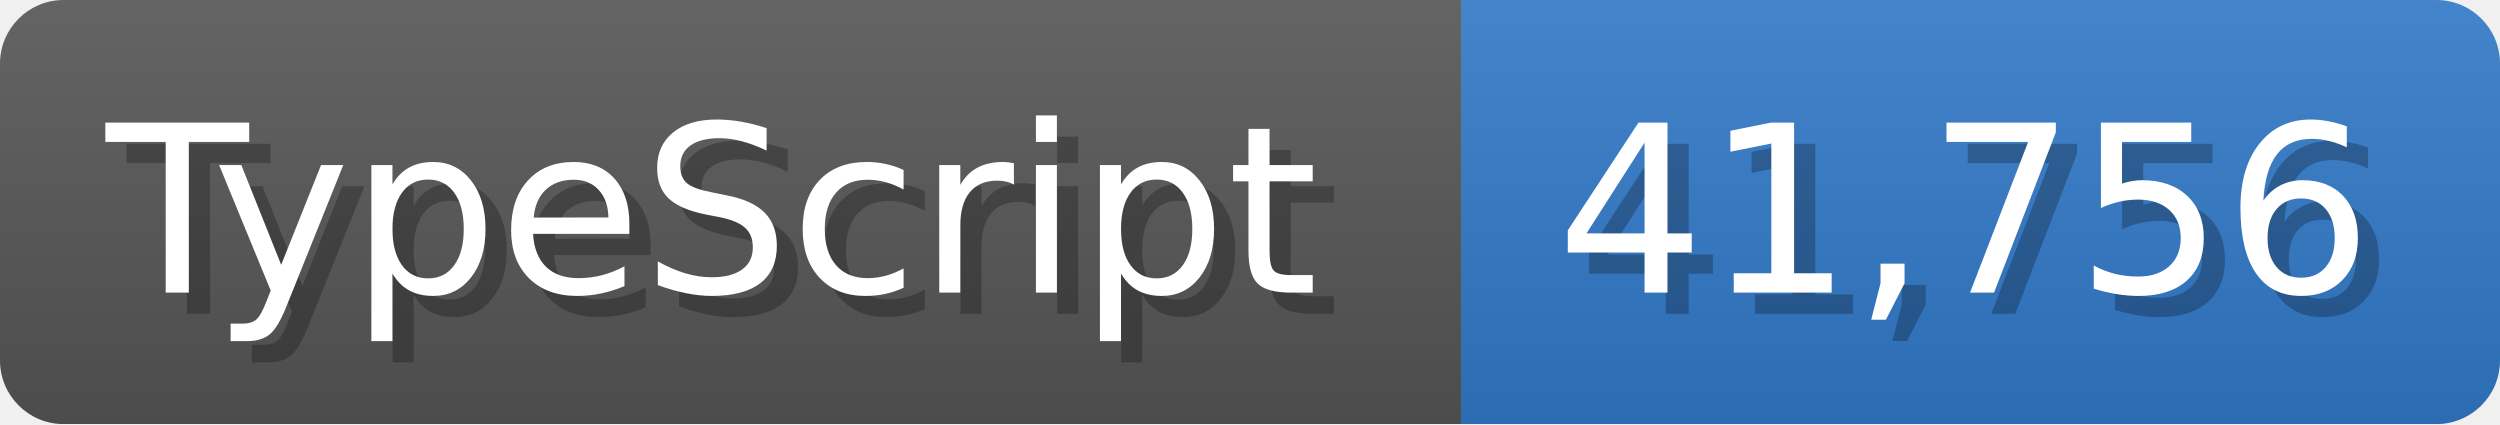
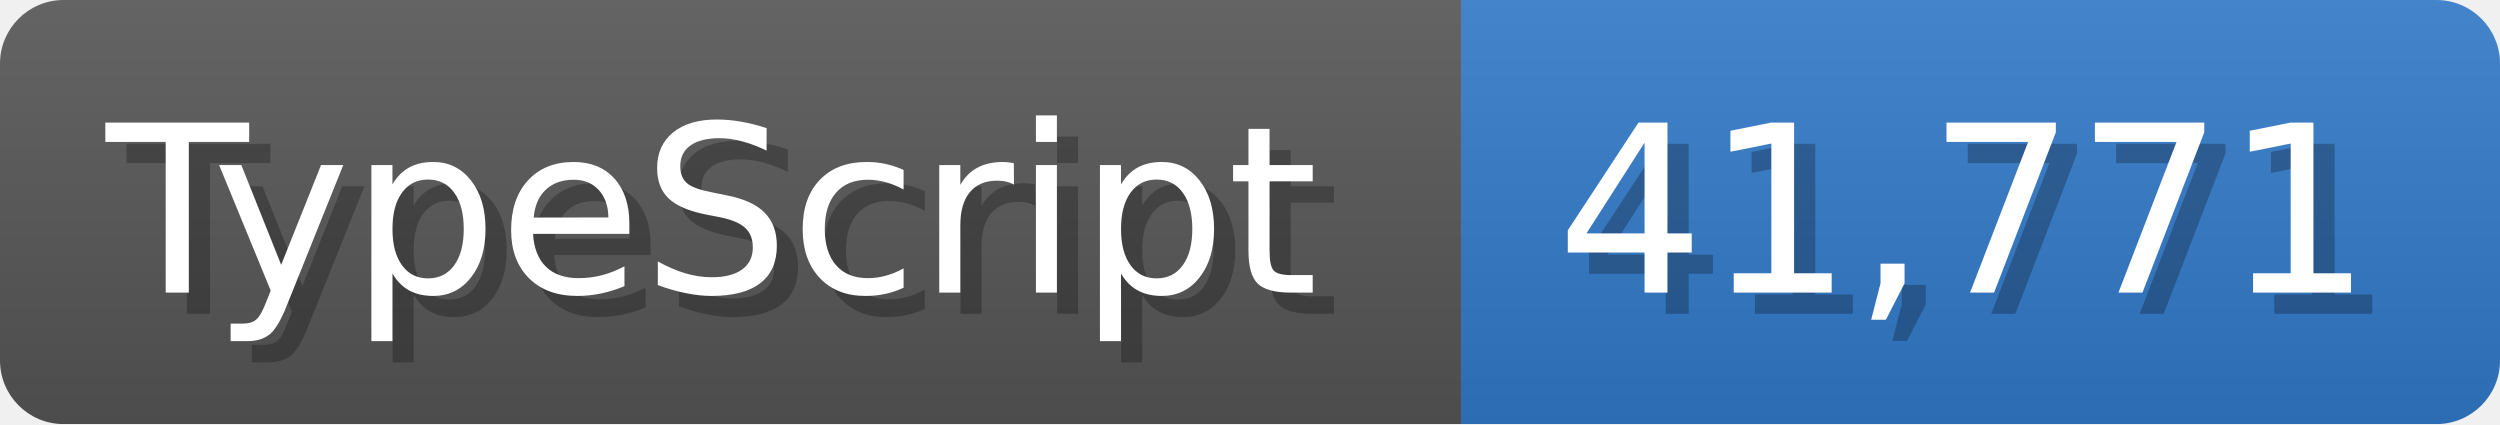
<svg xmlns="http://www.w3.org/2000/svg" width="117.9" height="20" viewBox="0 0 1179 200">
  <linearGradient id="a" x2="0" y2="100%">
    <stop offset="0" stop-opacity=".1" stop-color="#EEE" />
    <stop offset="1" stop-opacity=".1" />
  </linearGradient>
  <mask id="m">
    <rect width="1179" height="200" rx="30" fill="#FFF" />
  </mask>
  <g mask="url(#m)">
    <rect width="689" height="200" fill="#555" />
    <rect width="490" height="200" fill="#3178c6" x="689" />
    <rect width="1179" height="200" fill="url(#a)" />
  </g>
  <g fill="#fff" text-anchor="start" font-family="Verdana,DejaVu Sans,sans-serif" font-size="110">
    <text x="60" y="148" textLength="589" fill="#000" opacity="0.25">TypeScript</text>
    <text x="50" y="138" textLength="589">TypeScript</text>
-     <text x="744" y="148" textLength="390" fill="#000" opacity="0.25">41,756</text>
-     <text x="734" y="138" textLength="390">41,756</text>
+     <text x="744" y="148" textLength="390" fill="#000" opacity="0.25">41,771</text>
+     <text x="734" y="138" textLength="390">41,771</text>
  </g>
</svg>
